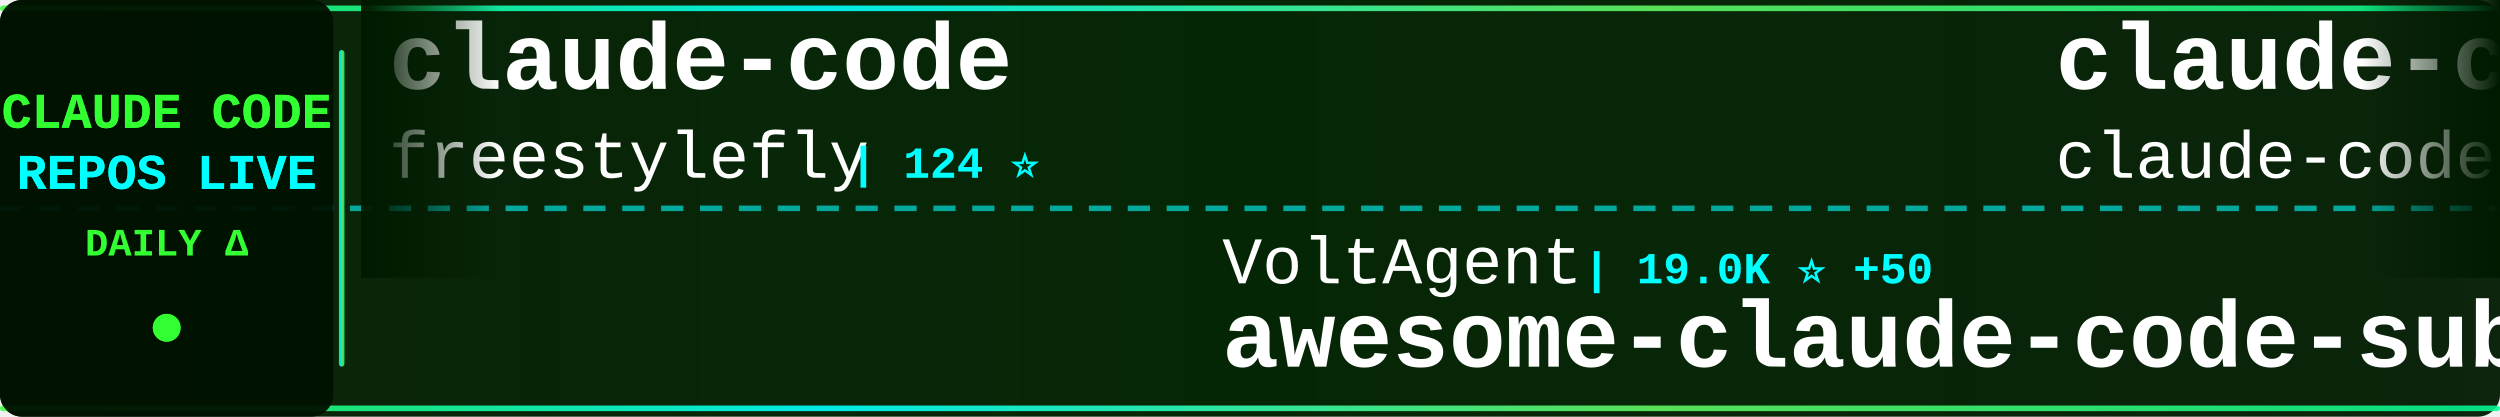
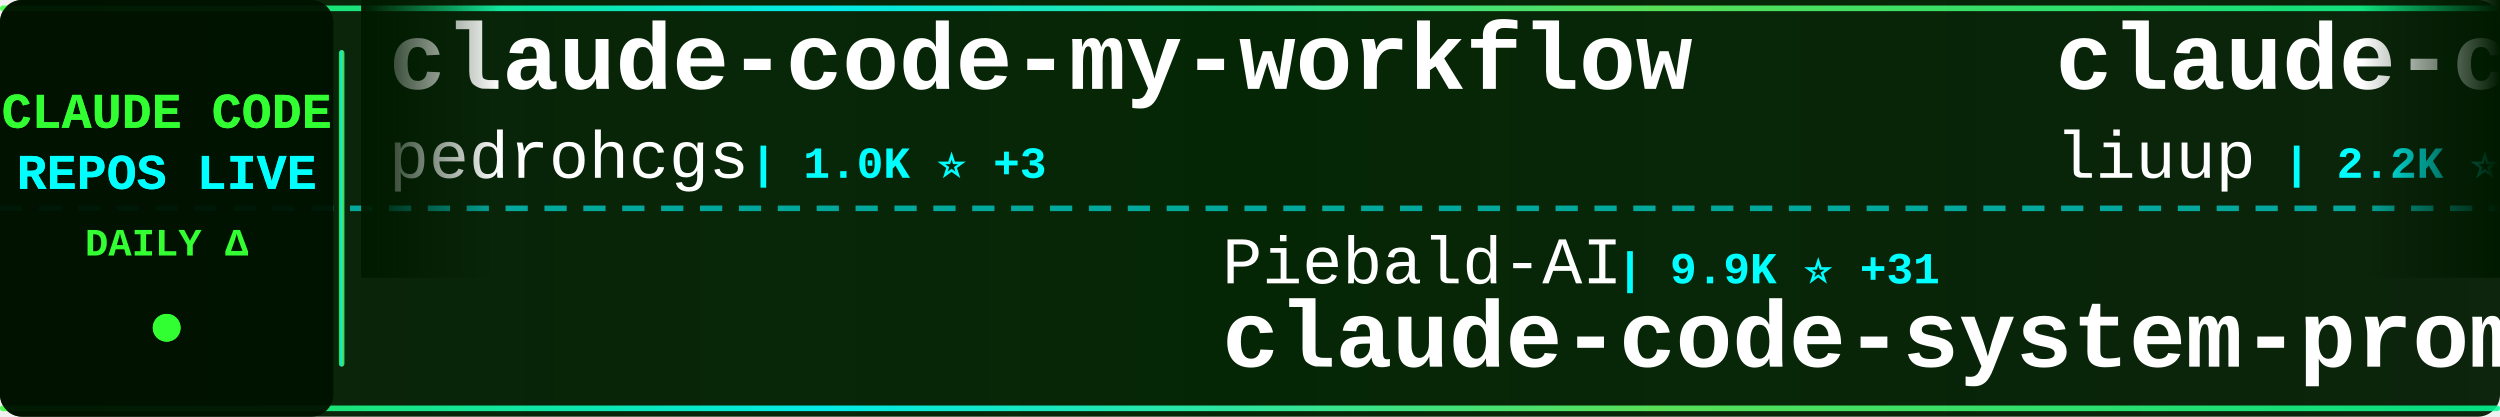
<svg xmlns="http://www.w3.org/2000/svg" width="900" height="150">
  <defs>
    <linearGradient id="tickerBg" x1="0%" y1="0%" x2="100%" y2="0%">
      <stop offset="0%" style="stop-color:#001a00;stop-opacity:0.95" />
      <stop offset="50%" style="stop-color:#002200;stop-opacity:0.98" />
      <stop offset="100%" style="stop-color:#001a00;stop-opacity:0.95" />
    </linearGradient>
    <linearGradient id="borderGrad" x1="0%" y1="0%" x2="100%" y2="0%">
      <stop offset="0%" style="stop-color:#33ff33;stop-opacity:0.85">
        <animate attributeName="stop-opacity" values="0.85;1;0.85" dur="2s" repeatCount="indefinite" />
      </stop>
      <stop offset="33%" style="stop-color:#00ffff;stop-opacity:0.9">
        <animate attributeName="stop-opacity" values="0.9;1;0.9" dur="2.2s" repeatCount="indefinite" />
      </stop>
      <stop offset="66%" style="stop-color:#66ff66;stop-opacity:0.85">
        <animate attributeName="stop-opacity" values="0.85;1;0.85" dur="1.8s" repeatCount="indefinite" />
      </stop>
      <stop offset="100%" style="stop-color:#00ff99;stop-opacity:0.85">
        <animate attributeName="stop-opacity" values="0.85;1;0.85" dur="2s" repeatCount="indefinite" />
      </stop>
    </linearGradient>
    <filter id="textGlow">
      <feGaussianBlur stdDeviation="0.1" result="coloredBlur" />
      <feMerge>
        <feMergeNode in="coloredBlur" />
        <feMergeNode in="SourceGraphic" />
      </feMerge>
    </filter>
    <filter id="metricGlow">
      <feGaussianBlur stdDeviation="0.2" result="coloredBlur" />
      <feMerge>
        <feMergeNode in="coloredBlur" />
        <feMergeNode in="SourceGraphic" />
      </feMerge>
    </filter>
    <linearGradient id="leftFade" x1="0%" y1="0%" x2="100%" y2="0%">
      <stop offset="0%" style="stop-color:#001a00;stop-opacity:1" />
      <stop offset="100%" style="stop-color:#001a00;stop-opacity:0" />
    </linearGradient>
    <linearGradient id="rightFade" x1="0%" y1="0%" x2="100%" y2="0%">
      <stop offset="0%" style="stop-color:#001a00;stop-opacity:0" />
      <stop offset="100%" style="stop-color:#001a00;stop-opacity:1" />
    </linearGradient>
  </defs>
  <rect width="900" height="150" fill="url(#tickerBg)" rx="8" />
  <rect x="0" y="2" width="900" height="2" fill="url(#borderGrad)" rx="1" />
  <rect x="0" y="146" width="900" height="2" fill="url(#borderGrad)" rx="1" />
  <line x1="0" y1="75" x2="900" y2="75" stroke="#00ffff" stroke-width="2" stroke-dasharray="8 6" opacity="0.6" />
  <rect x="0" y="0" width="120" height="150" fill="#001100" opacity="0.95" rx="8" />
  <text x="60" y="46" font-family="'Courier New', monospace" font-size="18" font-weight="bold" fill="#33ff33" text-anchor="middle" filter="url(#textGlow)">
    CLAUDE CODE
  </text>
  <text x="60" y="68" font-family="'Courier New', monospace" font-size="18" font-weight="bold" fill="#00ffff" text-anchor="middle" filter="url(#textGlow)">
    REPOS LIVE
  </text>
  <text x="60" y="92" font-family="'Courier New', monospace" font-size="14" font-weight="bold" fill="#33ff33" text-anchor="middle">
    DAILY Δ
  </text>
  <circle cx="60" cy="118" r="5" fill="#33ff33" filter="url(#metricGlow)">
    <animate attributeName="r" values="4;6;4" dur="1.5s" repeatCount="indefinite" />
    <animate attributeName="opacity" values="0.6;1;0.6" dur="1.5s" repeatCount="indefinite" />
  </circle>
  <rect x="122" y="18" width="2" height="114" fill="url(#borderGrad)" rx="1" />
  <clipPath id="tickerClip">
    <rect x="130" y="0" width="770" height="150" />
  </clipPath>
  <g clip-path="url(#tickerClip)">
    <g id="tickerItems">
      <animateTransform attributeName="transform" attributeType="XML" type="translate" from="0 0" to="-3000 0" dur="54s" repeatCount="indefinite" />
      <g transform="translate(0, 0)">
-         <text x="140" y="32" font-family="'Courier New', monospace" font-size="34" font-weight="bold" fill="#ffffff">claude-code</text>
-         <text x="140" y="64" font-family="'Courier New', monospace" font-size="24" font-weight="normal" fill="#ffffff" opacity="1.0">freestylefly</text>
-         <text x="306" y="64" font-family="'Courier New', monospace" font-size="16" font-weight="bold" fill="#00ffff"> | 124 ⭐</text>
+         <text x="140" y="32" font-family="'Courier New', monospace" font-size="34" font-weight="bold" fill="#ffffff">claude-code-my-workflow</text>
+         <text x="140" y="64" font-family="'Courier New', monospace" font-size="24" font-weight="normal" fill="#ffffff" opacity="1.0">pedrohcgs</text>
+         <text x="270" y="64" font-family="'Courier New', monospace" font-size="16" font-weight="bold" fill="#00ffff"> | 1.0K ⭐ +3</text>
      </g>
      <g transform="translate(300, 0)">
-         <text x="140" y="102" font-family="'Courier New', monospace" font-size="24" font-weight="normal" fill="#ffffff" opacity="1.0">VoltAgent</text>
-         <text x="270" y="102" font-family="'Courier New', monospace" font-size="16" font-weight="bold" fill="#00ffff"> | 19.0K ⭐ +50</text>
-         <text x="140" y="132" font-family="'Courier New', monospace" font-size="34" font-weight="bold" fill="#ffffff">awesome-claude-code-suba...</text>
+         <text x="140" y="102" font-family="'Courier New', monospace" font-size="24" font-weight="normal" fill="#ffffff" opacity="1.0">Piebald-AI</text>
+         <text x="282" y="102" font-family="'Courier New', monospace" font-size="16" font-weight="bold" fill="#00ffff"> | 9.9K ⭐ +31</text>
+         <text x="140" y="132" font-family="'Courier New', monospace" font-size="34" font-weight="bold" fill="#ffffff">claude-code-system-promp...</text>
      </g>
      <g transform="translate(600, 0)">
-         <text x="140" y="32" font-family="'Courier New', monospace" font-size="34" font-weight="bold" fill="#ffffff">claude-code</text>
-         <text x="140" y="64" font-family="'Courier New', monospace" font-size="24" font-weight="normal" fill="#ffffff" opacity="1.0">claude-code-best</text>
-         <text x="354" y="64" font-family="'Courier New', monospace" font-size="16" font-weight="bold" fill="#00ffff"> | 17.4K ⭐ +49</text>
+         <text x="140" y="32" font-family="'Courier New', monospace" font-size="34" font-weight="bold" fill="#ffffff">claude-code-analysis</text>
+         <text x="140" y="64" font-family="'Courier New', monospace" font-size="24" font-weight="normal" fill="#ffffff" opacity="1.0">liuup</text>
+         <text x="222" y="64" font-family="'Courier New', monospace" font-size="16" font-weight="bold" fill="#00ffff"> | 2.2K ⭐ +9</text>
      </g>
      <g transform="translate(900, 0)">
-         <text x="140" y="102" font-family="'Courier New', monospace" font-size="24" font-weight="normal" fill="#ffffff" opacity="1.0">snarktank</text>
-         <text x="270" y="102" font-family="'Courier New', monospace" font-size="16" font-weight="bold" fill="#00ffff"> | 18.4K ⭐ +58</text>
-         <text x="140" y="132" font-family="'Courier New', monospace" font-size="34" font-weight="bold" fill="#ffffff">ralph</text>
+         <text x="140" y="102" font-family="'Courier New', monospace" font-size="24" font-weight="normal" fill="#ffffff" opacity="1.0">OneRedOak</text>
+         <text x="270" y="102" font-family="'Courier New', monospace" font-size="16" font-weight="bold" fill="#00ffff"> | 3.8K ⭐</text>
+         <text x="140" y="132" font-family="'Courier New', monospace" font-size="34" font-weight="bold" fill="#ffffff">claude-code-workflows</text>
      </g>
      <g transform="translate(1200, 0)">
-         <text x="140" y="32" font-family="'Courier New', monospace" font-size="34" font-weight="bold" fill="#ffffff">claude-code</text>
-         <text x="140" y="64" font-family="'Courier New', monospace" font-size="24" font-weight="normal" fill="#ffffff" opacity="1.0">alex000kim</text>
-         <text x="282" y="64" font-family="'Courier New', monospace" font-size="16" font-weight="bold" fill="#00ffff"> | 222 ⭐</text>
+         <text x="140" y="32" font-family="'Courier New', monospace" font-size="34" font-weight="bold" fill="#ffffff">claude-code-guide</text>
+         <text x="140" y="64" font-family="'Courier New', monospace" font-size="24" font-weight="normal" fill="#ffffff" opacity="1.0">Cranot</text>
+         <text x="234" y="64" font-family="'Courier New', monospace" font-size="16" font-weight="bold" fill="#00ffff"> | 2.6K ⭐ +4</text>
      </g>
      <g transform="translate(1500, 0)">
-         <text x="140" y="102" font-family="'Courier New', monospace" font-size="24" font-weight="normal" fill="#ffffff" opacity="1.0">Cranot</text>
-         <text x="234" y="102" font-family="'Courier New', monospace" font-size="16" font-weight="bold" fill="#00ffff"> | 2.6K ⭐ +1</text>
-         <text x="140" y="132" font-family="'Courier New', monospace" font-size="34" font-weight="bold" fill="#ffffff">claude-code-guide</text>
+         <text x="140" y="102" font-family="'Courier New', monospace" font-size="24" font-weight="normal" fill="#ffffff" opacity="1.0">T-Lab-CUHKSZ</text>
+         <text x="306" y="102" font-family="'Courier New', monospace" font-size="16" font-weight="bold" fill="#00ffff"> | 307 ⭐ +2</text>
+         <text x="140" y="132" font-family="'Courier New', monospace" font-size="34" font-weight="bold" fill="#ffffff">claude-code</text>
      </g>
      <g transform="translate(1800, 0)">
-         <text x="140" y="32" font-family="'Courier New', monospace" font-size="34" font-weight="bold" fill="#ffffff">claude-code-showcase</text>
-         <text x="140" y="64" font-family="'Courier New', monospace" font-size="24" font-weight="normal" fill="#ffffff" opacity="1.0">ChrisWiles</text>
-         <text x="282" y="64" font-family="'Courier New', monospace" font-size="16" font-weight="bold" fill="#00ffff"> | 5.9K ⭐ +8</text>
+         <text x="140" y="32" font-family="'Courier New', monospace" font-size="34" font-weight="bold" fill="#ffffff">free-claude-code</text>
+         <text x="140" y="64" font-family="'Courier New', monospace" font-size="24" font-weight="normal" fill="#ffffff" opacity="1.0">Alishahryar1</text>
+         <text x="306" y="64" font-family="'Courier New', monospace" font-size="16" font-weight="bold" fill="#00ffff"> | 20.6K ⭐ +500</text>
      </g>
      <g transform="translate(2100, 0)">
        <text x="140" y="102" font-family="'Courier New', monospace" font-size="24" font-weight="normal" fill="#ffffff" opacity="1.0">centminmod</text>
        <text x="282" y="102" font-family="'Courier New', monospace" font-size="16" font-weight="bold" fill="#00ffff"> | 2.3K ⭐ +3</text>
        <text x="140" y="132" font-family="'Courier New', monospace" font-size="34" font-weight="bold" fill="#ffffff">my-claude-code-setup</text>
      </g>
      <g transform="translate(2400, 0)">
-         <text x="140" y="32" font-family="'Courier New', monospace" font-size="34" font-weight="bold" fill="#ffffff">claude-code-templates</text>
-         <text x="140" y="64" font-family="'Courier New', monospace" font-size="24" font-weight="normal" fill="#ffffff" opacity="1.0">davila7</text>
-         <text x="246" y="64" font-family="'Courier New', monospace" font-size="16" font-weight="bold" fill="#00ffff"> | 26.6K ⭐ +59</text>
+         <text x="140" y="32" font-family="'Courier New', monospace" font-size="34" font-weight="bold" fill="#ffffff">claude-code</text>
+         <text x="140" y="64" font-family="'Courier New', monospace" font-size="24" font-weight="normal" fill="#ffffff" opacity="1.0">codeaashu</text>
+         <text x="270" y="64" font-family="'Courier New', monospace" font-size="16" font-weight="bold" fill="#00ffff"> | 2.4K ⭐ +14</text>
      </g>
      <g transform="translate(2700, 0)">
-         <text x="140" y="102" font-family="'Courier New', monospace" font-size="24" font-weight="normal" fill="#ffffff" opacity="1.0">zstmfhy</text>
-         <text x="246" y="102" font-family="'Courier New', monospace" font-size="16" font-weight="bold" fill="#00ffff"> | 190 ⭐</text>
-         <text x="140" y="132" font-family="'Courier New', monospace" font-size="34" font-weight="bold" fill="#ffffff">Claude-code</text>
+         <text x="140" y="102" font-family="'Courier New', monospace" font-size="24" font-weight="normal" fill="#ffffff" opacity="1.0">lst97</text>
+         <text x="222" y="102" font-family="'Courier New', monospace" font-size="16" font-weight="bold" fill="#00ffff"> | 1.6K ⭐ +1</text>
+         <text x="140" y="132" font-family="'Courier New', monospace" font-size="34" font-weight="bold" fill="#ffffff">claude-code-sub-agents</text>
      </g>
      <g transform="translate(3000, 0)">
-         <text x="140" y="32" font-family="'Courier New', monospace" font-size="34" font-weight="bold" fill="#ffffff">claude-code</text>
-         <text x="140" y="64" font-family="'Courier New', monospace" font-size="24" font-weight="normal" fill="#ffffff" opacity="1.0">freestylefly</text>
-         <text x="306" y="64" font-family="'Courier New', monospace" font-size="16" font-weight="bold" fill="#00ffff"> | 124 ⭐</text>
+         <text x="140" y="32" font-family="'Courier New', monospace" font-size="34" font-weight="bold" fill="#ffffff">claude-code-my-workflow</text>
+         <text x="140" y="64" font-family="'Courier New', monospace" font-size="24" font-weight="normal" fill="#ffffff" opacity="1.0">pedrohcgs</text>
+         <text x="270" y="64" font-family="'Courier New', monospace" font-size="16" font-weight="bold" fill="#00ffff"> | 1.0K ⭐ +3</text>
      </g>
      <g transform="translate(3300, 0)">
-         <text x="140" y="102" font-family="'Courier New', monospace" font-size="24" font-weight="normal" fill="#ffffff" opacity="1.0">VoltAgent</text>
-         <text x="270" y="102" font-family="'Courier New', monospace" font-size="16" font-weight="bold" fill="#00ffff"> | 19.0K ⭐ +50</text>
-         <text x="140" y="132" font-family="'Courier New', monospace" font-size="34" font-weight="bold" fill="#ffffff">awesome-claude-code-suba...</text>
+         <text x="140" y="102" font-family="'Courier New', monospace" font-size="24" font-weight="normal" fill="#ffffff" opacity="1.0">Piebald-AI</text>
+         <text x="282" y="102" font-family="'Courier New', monospace" font-size="16" font-weight="bold" fill="#00ffff"> | 9.9K ⭐ +31</text>
+         <text x="140" y="132" font-family="'Courier New', monospace" font-size="34" font-weight="bold" fill="#ffffff">claude-code-system-promp...</text>
      </g>
      <g transform="translate(3600, 0)">
-         <text x="140" y="32" font-family="'Courier New', monospace" font-size="34" font-weight="bold" fill="#ffffff">claude-code</text>
-         <text x="140" y="64" font-family="'Courier New', monospace" font-size="24" font-weight="normal" fill="#ffffff" opacity="1.0">claude-code-best</text>
-         <text x="354" y="64" font-family="'Courier New', monospace" font-size="16" font-weight="bold" fill="#00ffff"> | 17.4K ⭐ +49</text>
+         <text x="140" y="32" font-family="'Courier New', monospace" font-size="34" font-weight="bold" fill="#ffffff">claude-code-analysis</text>
+         <text x="140" y="64" font-family="'Courier New', monospace" font-size="24" font-weight="normal" fill="#ffffff" opacity="1.0">liuup</text>
+         <text x="222" y="64" font-family="'Courier New', monospace" font-size="16" font-weight="bold" fill="#00ffff"> | 2.2K ⭐ +9</text>
      </g>
      <g transform="translate(3900, 0)">
-         <text x="140" y="102" font-family="'Courier New', monospace" font-size="24" font-weight="normal" fill="#ffffff" opacity="1.0">snarktank</text>
-         <text x="270" y="102" font-family="'Courier New', monospace" font-size="16" font-weight="bold" fill="#00ffff"> | 18.4K ⭐ +58</text>
-         <text x="140" y="132" font-family="'Courier New', monospace" font-size="34" font-weight="bold" fill="#ffffff">ralph</text>
+         <text x="140" y="102" font-family="'Courier New', monospace" font-size="24" font-weight="normal" fill="#ffffff" opacity="1.0">OneRedOak</text>
+         <text x="270" y="102" font-family="'Courier New', monospace" font-size="16" font-weight="bold" fill="#00ffff"> | 3.8K ⭐</text>
+         <text x="140" y="132" font-family="'Courier New', monospace" font-size="34" font-weight="bold" fill="#ffffff">claude-code-workflows</text>
      </g>
    </g>
  </g>
  <rect x="130" y="0" width="50" height="100" fill="url(#leftFade)" />
  <rect x="850" y="0" width="50" height="100" fill="url(#rightFade)" />
</svg>
